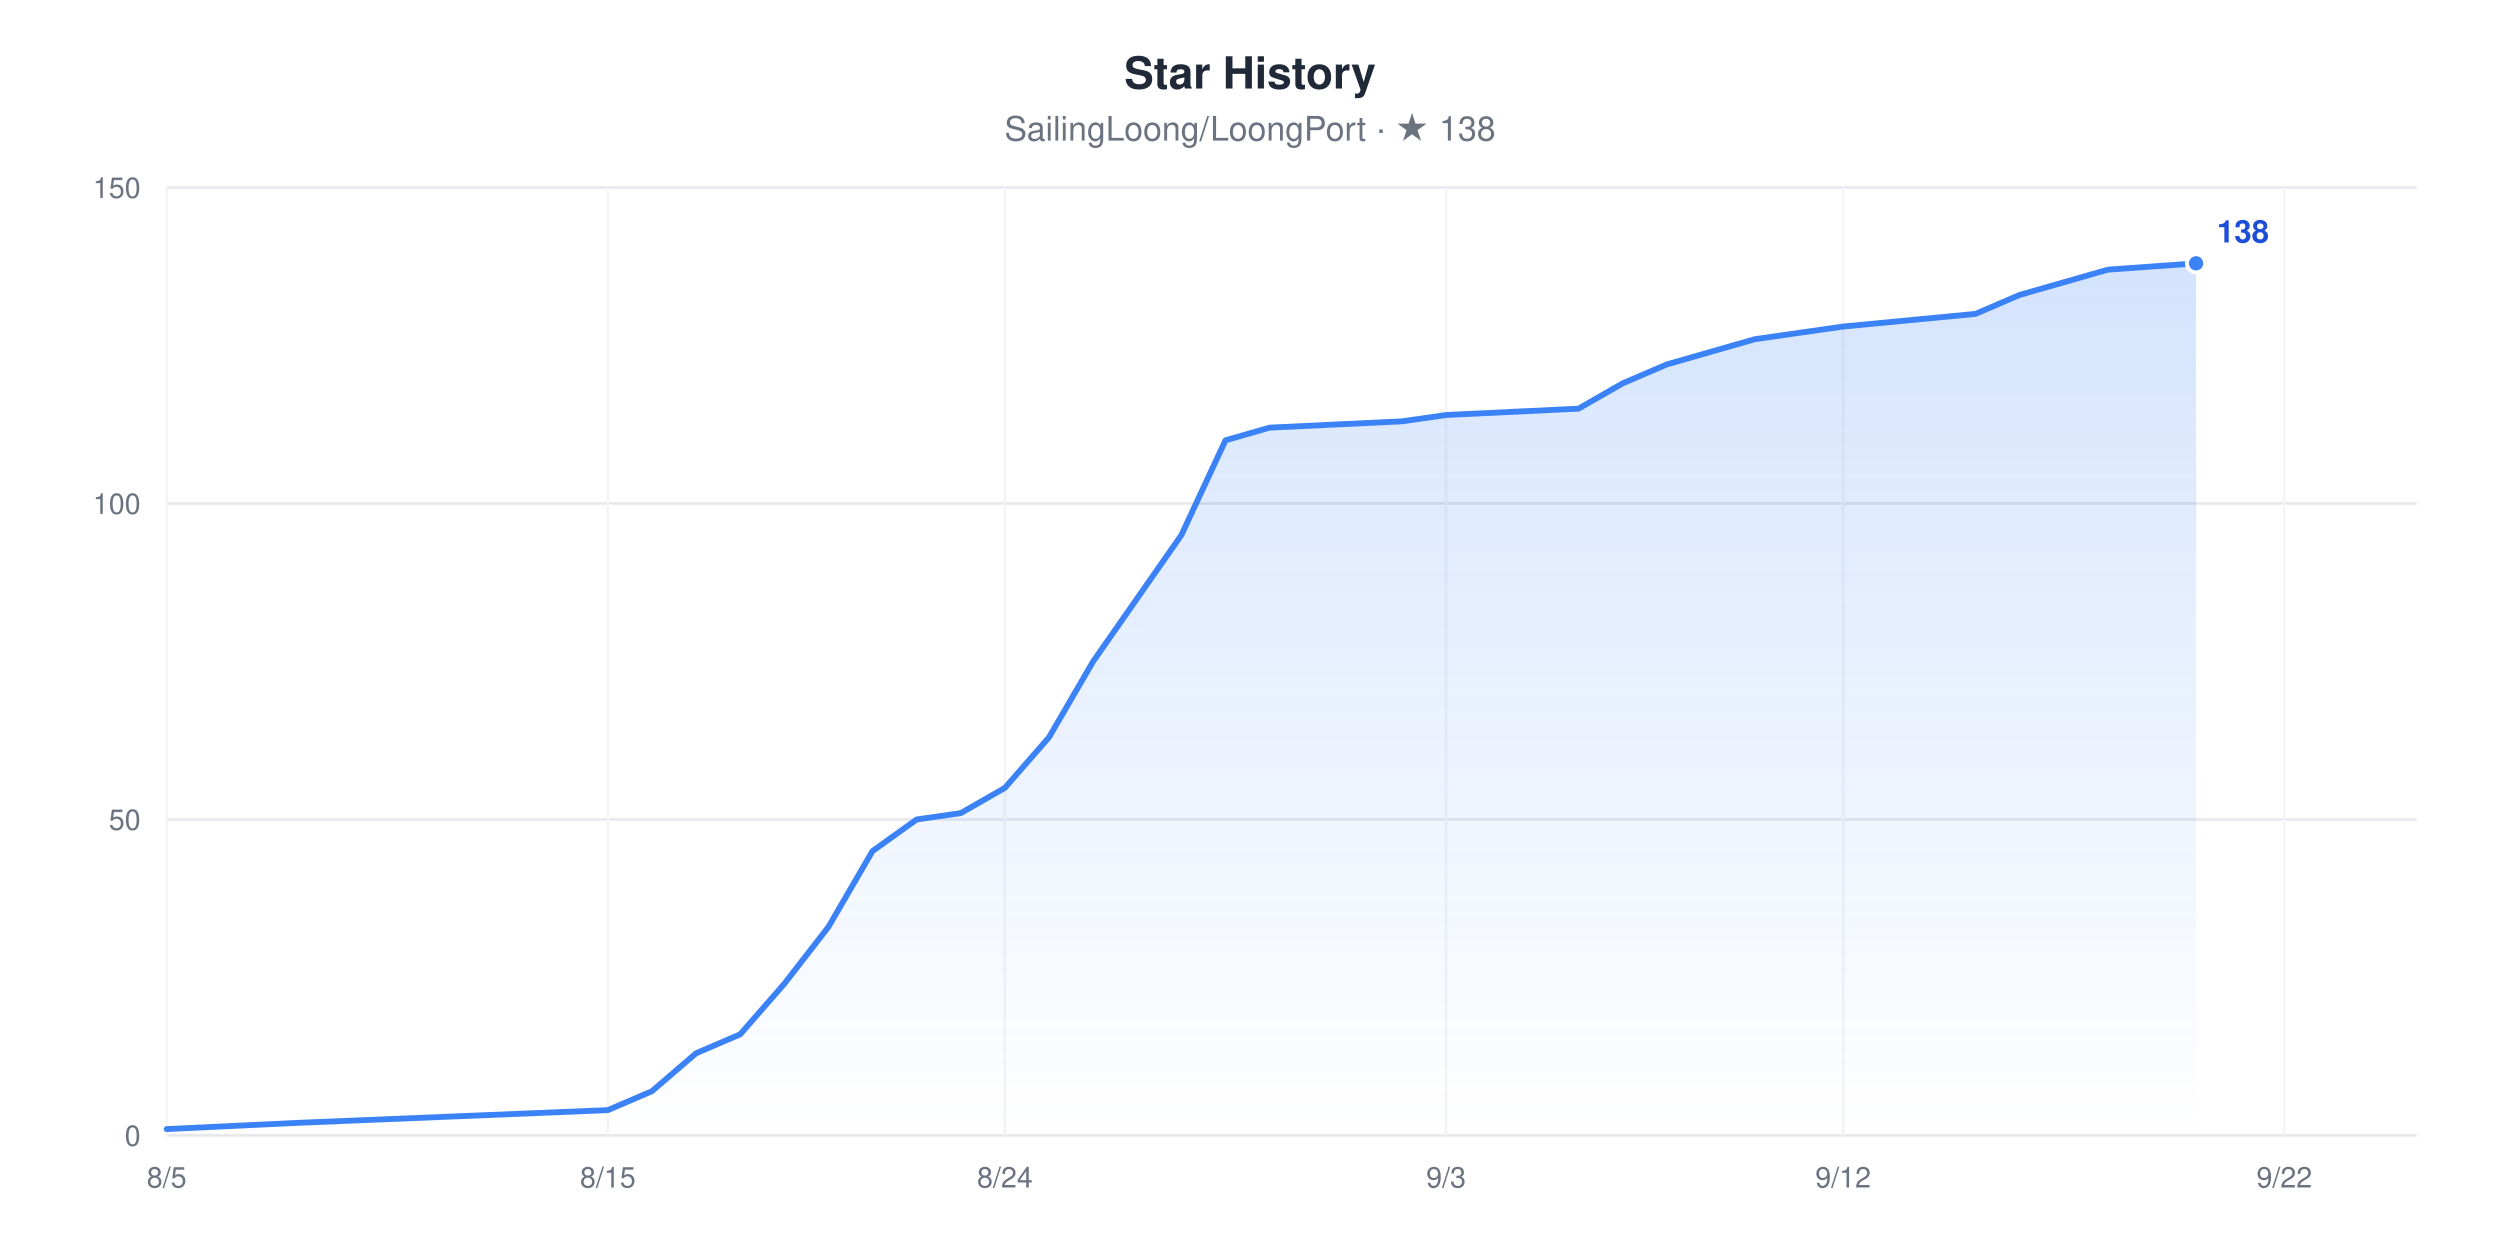
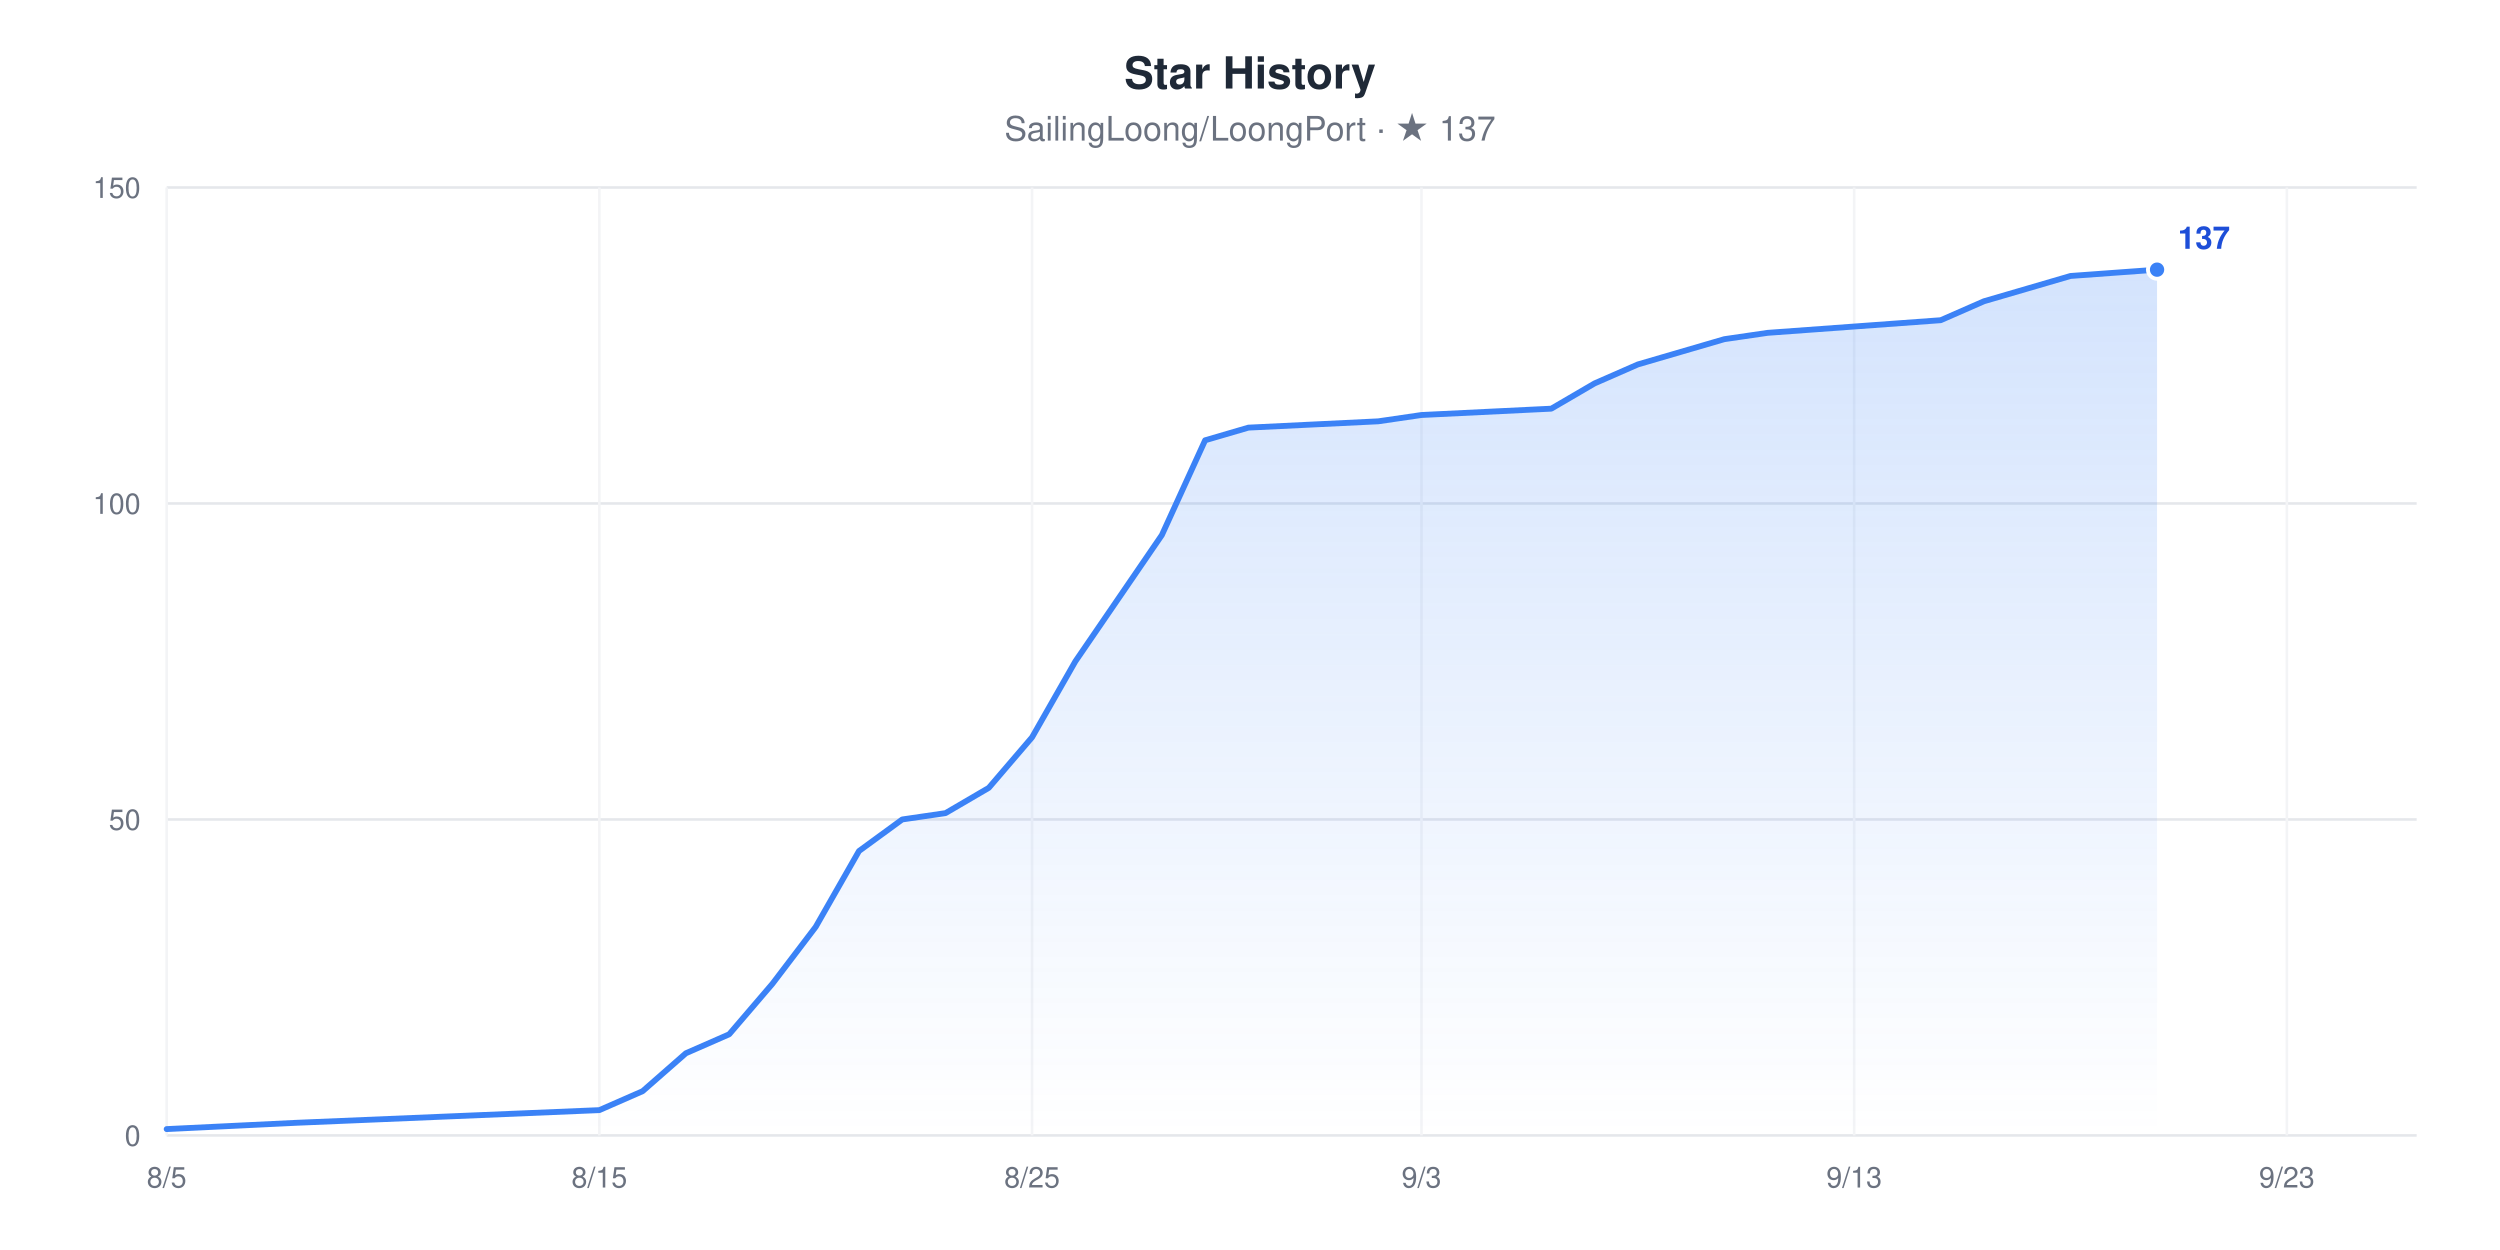
<svg xmlns="http://www.w3.org/2000/svg" width="960" height="480" viewBox="0 0 960 480" role="img" aria-label="Star History chart for SailingLoong/LoongPort" style="font-family:-apple-system,BlinkMacSystemFont,'Segoe UI',Helvetica,Arial,sans-serif">
  <rect width="960" height="480" fill="#ffffff" />
  <text x="480" y="34" text-anchor="middle" font-size="17" font-weight="600" fill="#1F2937">Star History</text>
-   <text x="480" y="54" text-anchor="middle" font-size="13" fill="#6B7280">SailingLoong/LoongPort · ★ 138</text>
+   <text x="480" y="54" text-anchor="middle" font-size="13" fill="#6B7280">SailingLoong/LoongPort · ★ 137</text>
  <defs>
    <linearGradient id="area" x1="0" y1="0" x2="0" y2="1">
      <stop offset="0" stop-color="#3B82F6" stop-opacity="0.22" />
      <stop offset="1" stop-color="#3B82F6" stop-opacity="0" />
    </linearGradient>
  </defs>
  <line x1="64" x2="928" y1="436" y2="436" stroke="#E5E7EB" stroke-width="1" />
  <text x="54" y="440" text-anchor="end" font-size="11" fill="#6B7280">0</text>
  <line x1="64" x2="928" y1="314.67" y2="314.67" stroke="#E5E7EB" stroke-width="1" />
  <text x="54" y="318.67" text-anchor="end" font-size="11" fill="#6B7280">50</text>
  <line x1="64" x2="928" y1="193.33" y2="193.33" stroke="#E5E7EB" stroke-width="1" />
  <text x="54" y="197.33" text-anchor="end" font-size="11" fill="#6B7280">100</text>
  <line x1="64" x2="928" y1="72" y2="72" stroke="#E5E7EB" stroke-width="1" />
  <text x="54" y="76" text-anchor="end" font-size="11" fill="#6B7280">150</text>
  <line x1="64" x2="64" y1="72" y2="436" stroke="#F3F4F6" stroke-width="1" />
  <text x="64" y="456" text-anchor="middle" font-size="11" fill="#6B7280">8/5</text>
-   <line x1="233.41" x2="233.41" y1="72" y2="436" stroke="#F3F4F6" stroke-width="1" />
-   <text x="233.41" y="456" text-anchor="middle" font-size="11" fill="#6B7280">8/15</text>
-   <line x1="385.88" x2="385.88" y1="72" y2="436" stroke="#F3F4F6" stroke-width="1" />
-   <text x="385.88" y="456" text-anchor="middle" font-size="11" fill="#6B7280">8/24</text>
-   <line x1="555.29" x2="555.29" y1="72" y2="436" stroke="#F3F4F6" stroke-width="1" />
-   <text x="555.29" y="456" text-anchor="middle" font-size="11" fill="#6B7280">9/3</text>
-   <line x1="707.76" x2="707.76" y1="72" y2="436" stroke="#F3F4F6" stroke-width="1" />
-   <text x="707.76" y="456" text-anchor="middle" font-size="11" fill="#6B7280">9/12</text>
-   <line x1="877.18" x2="877.18" y1="72" y2="436" stroke="#F3F4F6" stroke-width="1" />
-   <text x="877.18" y="456" text-anchor="middle" font-size="11" fill="#6B7280">9/22</text>
-   <polygon points="64,436 64,433.57 114.82,431.15 233.41,426.29 250.35,419.01 267.29,404.45 284.24,397.17 301.18,377.76 318.12,355.92 335.06,326.8 352,314.67 368.94,312.24 385.88,302.53 402.82,283.12 419.76,254 436.71,229.73 453.65,205.47 470.59,169.07 487.53,164.21 538.35,161.79 555.29,159.36 606.12,156.93 623.06,147.23 640,139.95 656.94,135.09 673.88,130.24 690.82,127.81 707.76,125.39 758.59,120.53 775.53,113.25 792.47,108.4 809.41,103.55 843.29,101.12 843.29,436" fill="url(#area)" />
-   <polyline points="64,433.57 114.82,431.15 233.41,426.29 250.35,419.01 267.29,404.45 284.24,397.17 301.18,377.76 318.12,355.92 335.06,326.8 352,314.67 368.94,312.24 385.88,302.53 402.82,283.12 419.76,254 436.71,229.73 453.65,205.47 470.59,169.07 487.53,164.21 538.35,161.79 555.29,159.36 606.12,156.93 623.06,147.23 640,139.95 656.94,135.09 673.88,130.24 690.82,127.81 707.76,125.39 758.59,120.53 775.53,113.25 792.47,108.4 809.41,103.55 843.29,101.12" fill="none" stroke="#3B82F6" stroke-width="2.25" stroke-linejoin="round" stroke-linecap="round" />
-   <circle cx="843.29" cy="101.12" r="3.5" fill="#3B82F6" stroke="#ffffff" stroke-width="1.5" />
-   <text x="851.29" y="93.12" font-size="12" font-weight="600" fill="#1D4ED8">138</text>
+   <line x1="230.15" x2="230.15" y1="72" y2="436" stroke="#F3F4F6" stroke-width="1" />
+   <text x="230.15" y="456" text-anchor="middle" font-size="11" fill="#6B7280">8/15</text>
+   <line x1="396.31" x2="396.31" y1="72" y2="436" stroke="#F3F4F6" stroke-width="1" />
+   <text x="396.31" y="456" text-anchor="middle" font-size="11" fill="#6B7280">8/25</text>
+   <line x1="545.85" x2="545.85" y1="72" y2="436" stroke="#F3F4F6" stroke-width="1" />
+   <text x="545.85" y="456" text-anchor="middle" font-size="11" fill="#6B7280">9/3</text>
+   <line x1="712" x2="712" y1="72" y2="436" stroke="#F3F4F6" stroke-width="1" />
+   <text x="712" y="456" text-anchor="middle" font-size="11" fill="#6B7280">9/13</text>
+   <line x1="878.15" x2="878.15" y1="72" y2="436" stroke="#F3F4F6" stroke-width="1" />
+   <text x="878.15" y="456" text-anchor="middle" font-size="11" fill="#6B7280">9/23</text>
+   <polygon points="64,436 64,433.57 113.85,431.15 230.15,426.29 246.77,419.01 263.38,404.45 280,397.17 296.62,377.76 313.23,355.92 329.85,326.8 346.46,314.67 363.08,312.24 379.69,302.53 396.31,283.12 412.92,254 429.54,229.73 446.15,205.47 462.77,169.07 479.38,164.21 529.23,161.79 545.85,159.36 595.69,156.93 612.31,147.23 628.92,139.95 645.54,135.09 662.15,130.24 678.77,127.81 745.23,122.96 761.85,115.68 778.46,110.83 795.08,105.97 828.31,103.55 828.31,436" fill="url(#area)" />
+   <polyline points="64,433.57 113.85,431.15 230.15,426.29 246.77,419.01 263.38,404.45 280,397.17 296.62,377.76 313.23,355.92 329.85,326.8 346.46,314.67 363.08,312.24 379.69,302.53 396.31,283.12 412.92,254 429.54,229.73 446.15,205.47 462.77,169.07 479.38,164.21 529.23,161.79 545.85,159.36 595.69,156.93 612.31,147.23 628.92,139.95 645.54,135.09 662.15,130.24 678.77,127.81 745.23,122.96 761.85,115.68 778.46,110.83 795.08,105.97 828.31,103.55" fill="none" stroke="#3B82F6" stroke-width="2.25" stroke-linejoin="round" stroke-linecap="round" />
+   <circle cx="828.31" cy="103.55" r="3.5" fill="#3B82F6" stroke="#ffffff" stroke-width="1.5" />
+   <text x="836.31" y="95.55" font-size="12" font-weight="600" fill="#1D4ED8">137</text>
</svg>
